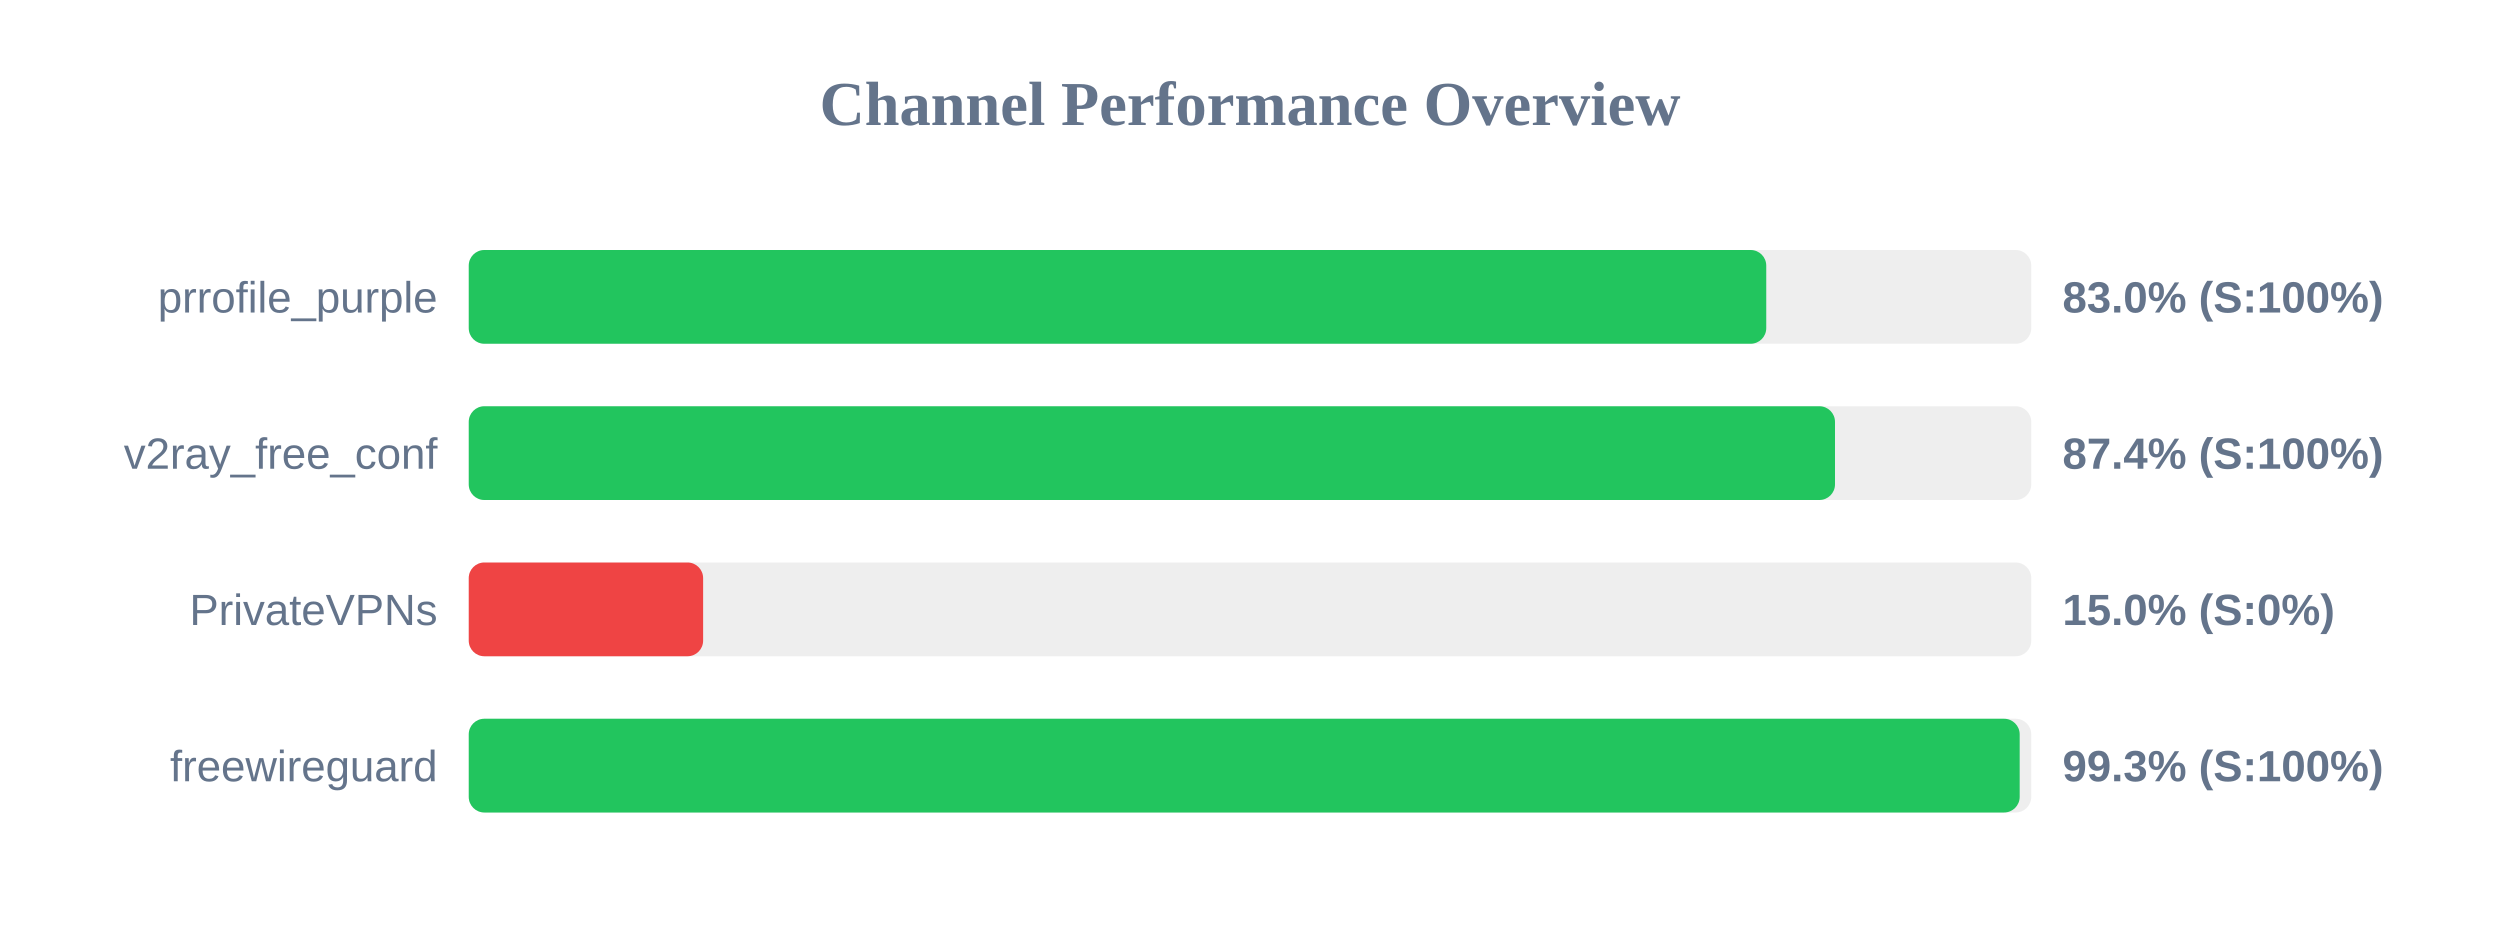
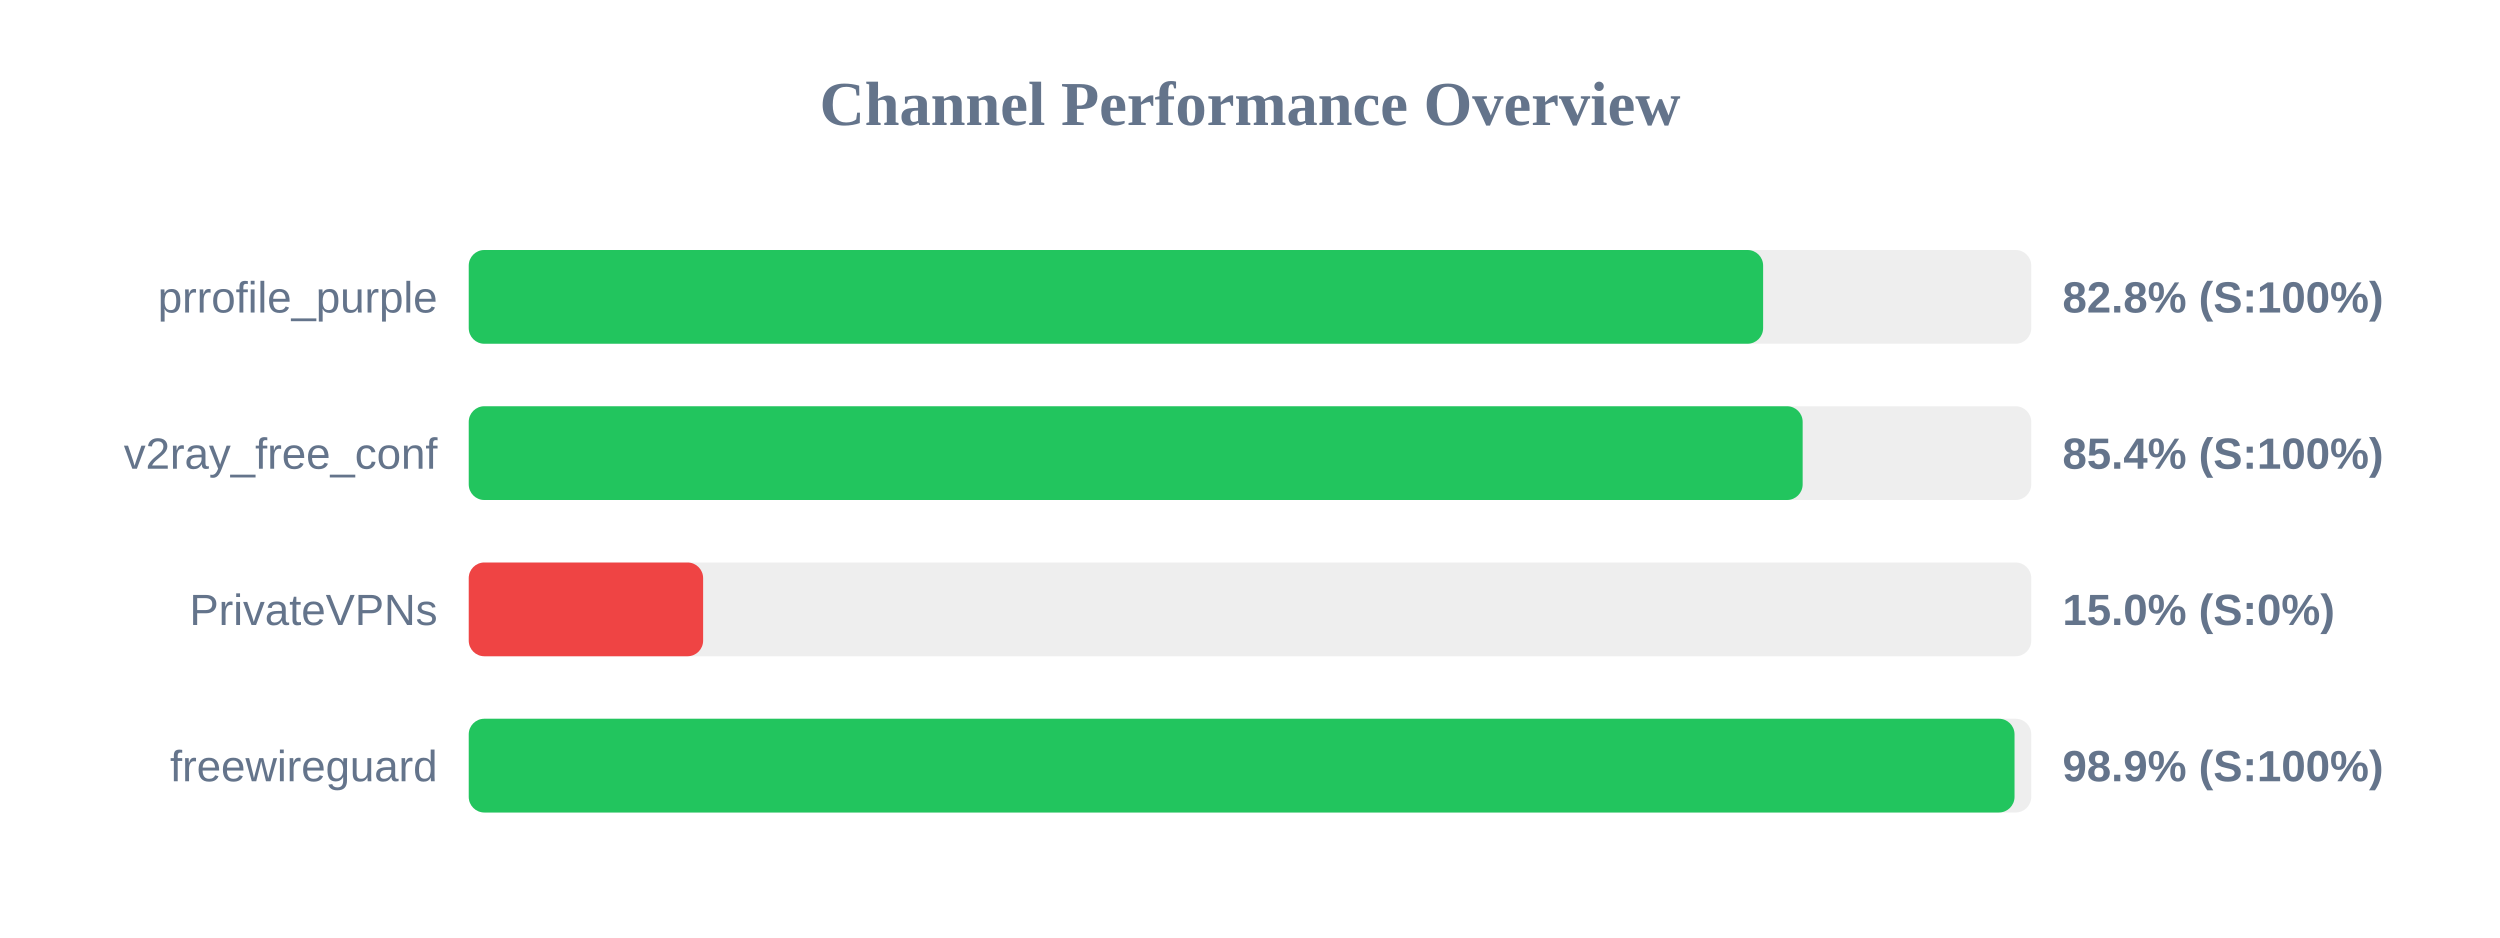
<svg xmlns="http://www.w3.org/2000/svg" width="800" height="300" version="1.1">
  <style>
        .row { font: 14px Arial; fill: #64748b; }
        .score { font: bold 14px Arial; fill: #64748b; }
    </style>
  <text x="400" y="40" text-anchor="middle" font-size="20px" font-weight="bold" fill="#64748b">Channel Performance Overview</text>
  <rect x="150" y="80" width="500" height="30" fill="#eee" rx="5" />
-   <rect x="150" y="80" width="415.2" height="30" fill="#22c55e" rx="5" />
+   <rect x="150" y="80" width="414.2" height="30" fill="#22c55e" rx="5" />
  <text x="140" y="100" text-anchor="end" class="row">prrofile_purple</text>
-   <text x="660" y="100" text-anchor="start" class="score">83.0% (S:100%)</text>
+   <text x="660" y="100" text-anchor="start" class="score">82.8% (S:100%)</text>
  <rect x="150" y="130" width="500" height="30" fill="#eee" rx="5" />
-   <rect x="150" y="130" width="437.2" height="30" fill="#22c55e" rx="5" />
+   <rect x="150" y="130" width="426.85" height="30" fill="#22c55e" rx="5" />
  <text x="140" y="150" text-anchor="end" class="row">v2ray_free_conf</text>
-   <text x="660" y="150" text-anchor="start" class="score">87.4% (S:100%)</text>
+   <text x="660" y="150" text-anchor="start" class="score">85.4% (S:100%)</text>
  <rect x="150" y="180" width="500" height="30" fill="#eee" rx="5" />
  <rect x="150" y="180" width="75.0" height="30" fill="#ef4444" rx="5" />
  <text x="140" y="200" text-anchor="end" class="row">PrivateVPNs</text>
  <text x="660" y="200" text-anchor="start" class="score">15.0% (S:0%)</text>
  <rect x="150" y="230" width="500" height="30" fill="#eee" rx="5" />
-   <rect x="150" y="230" width="496.3" height="30" fill="#22c55e" rx="5" />
+   <rect x="150" y="230" width="494.65" height="30" fill="#22c55e" rx="5" />
  <text x="140" y="250" text-anchor="end" class="row">freewireguard</text>
-   <text x="660" y="250" text-anchor="start" class="score">99.3% (S:100%)</text>
+   <text x="660" y="250" text-anchor="start" class="score">98.9% (S:100%)</text>
</svg>
